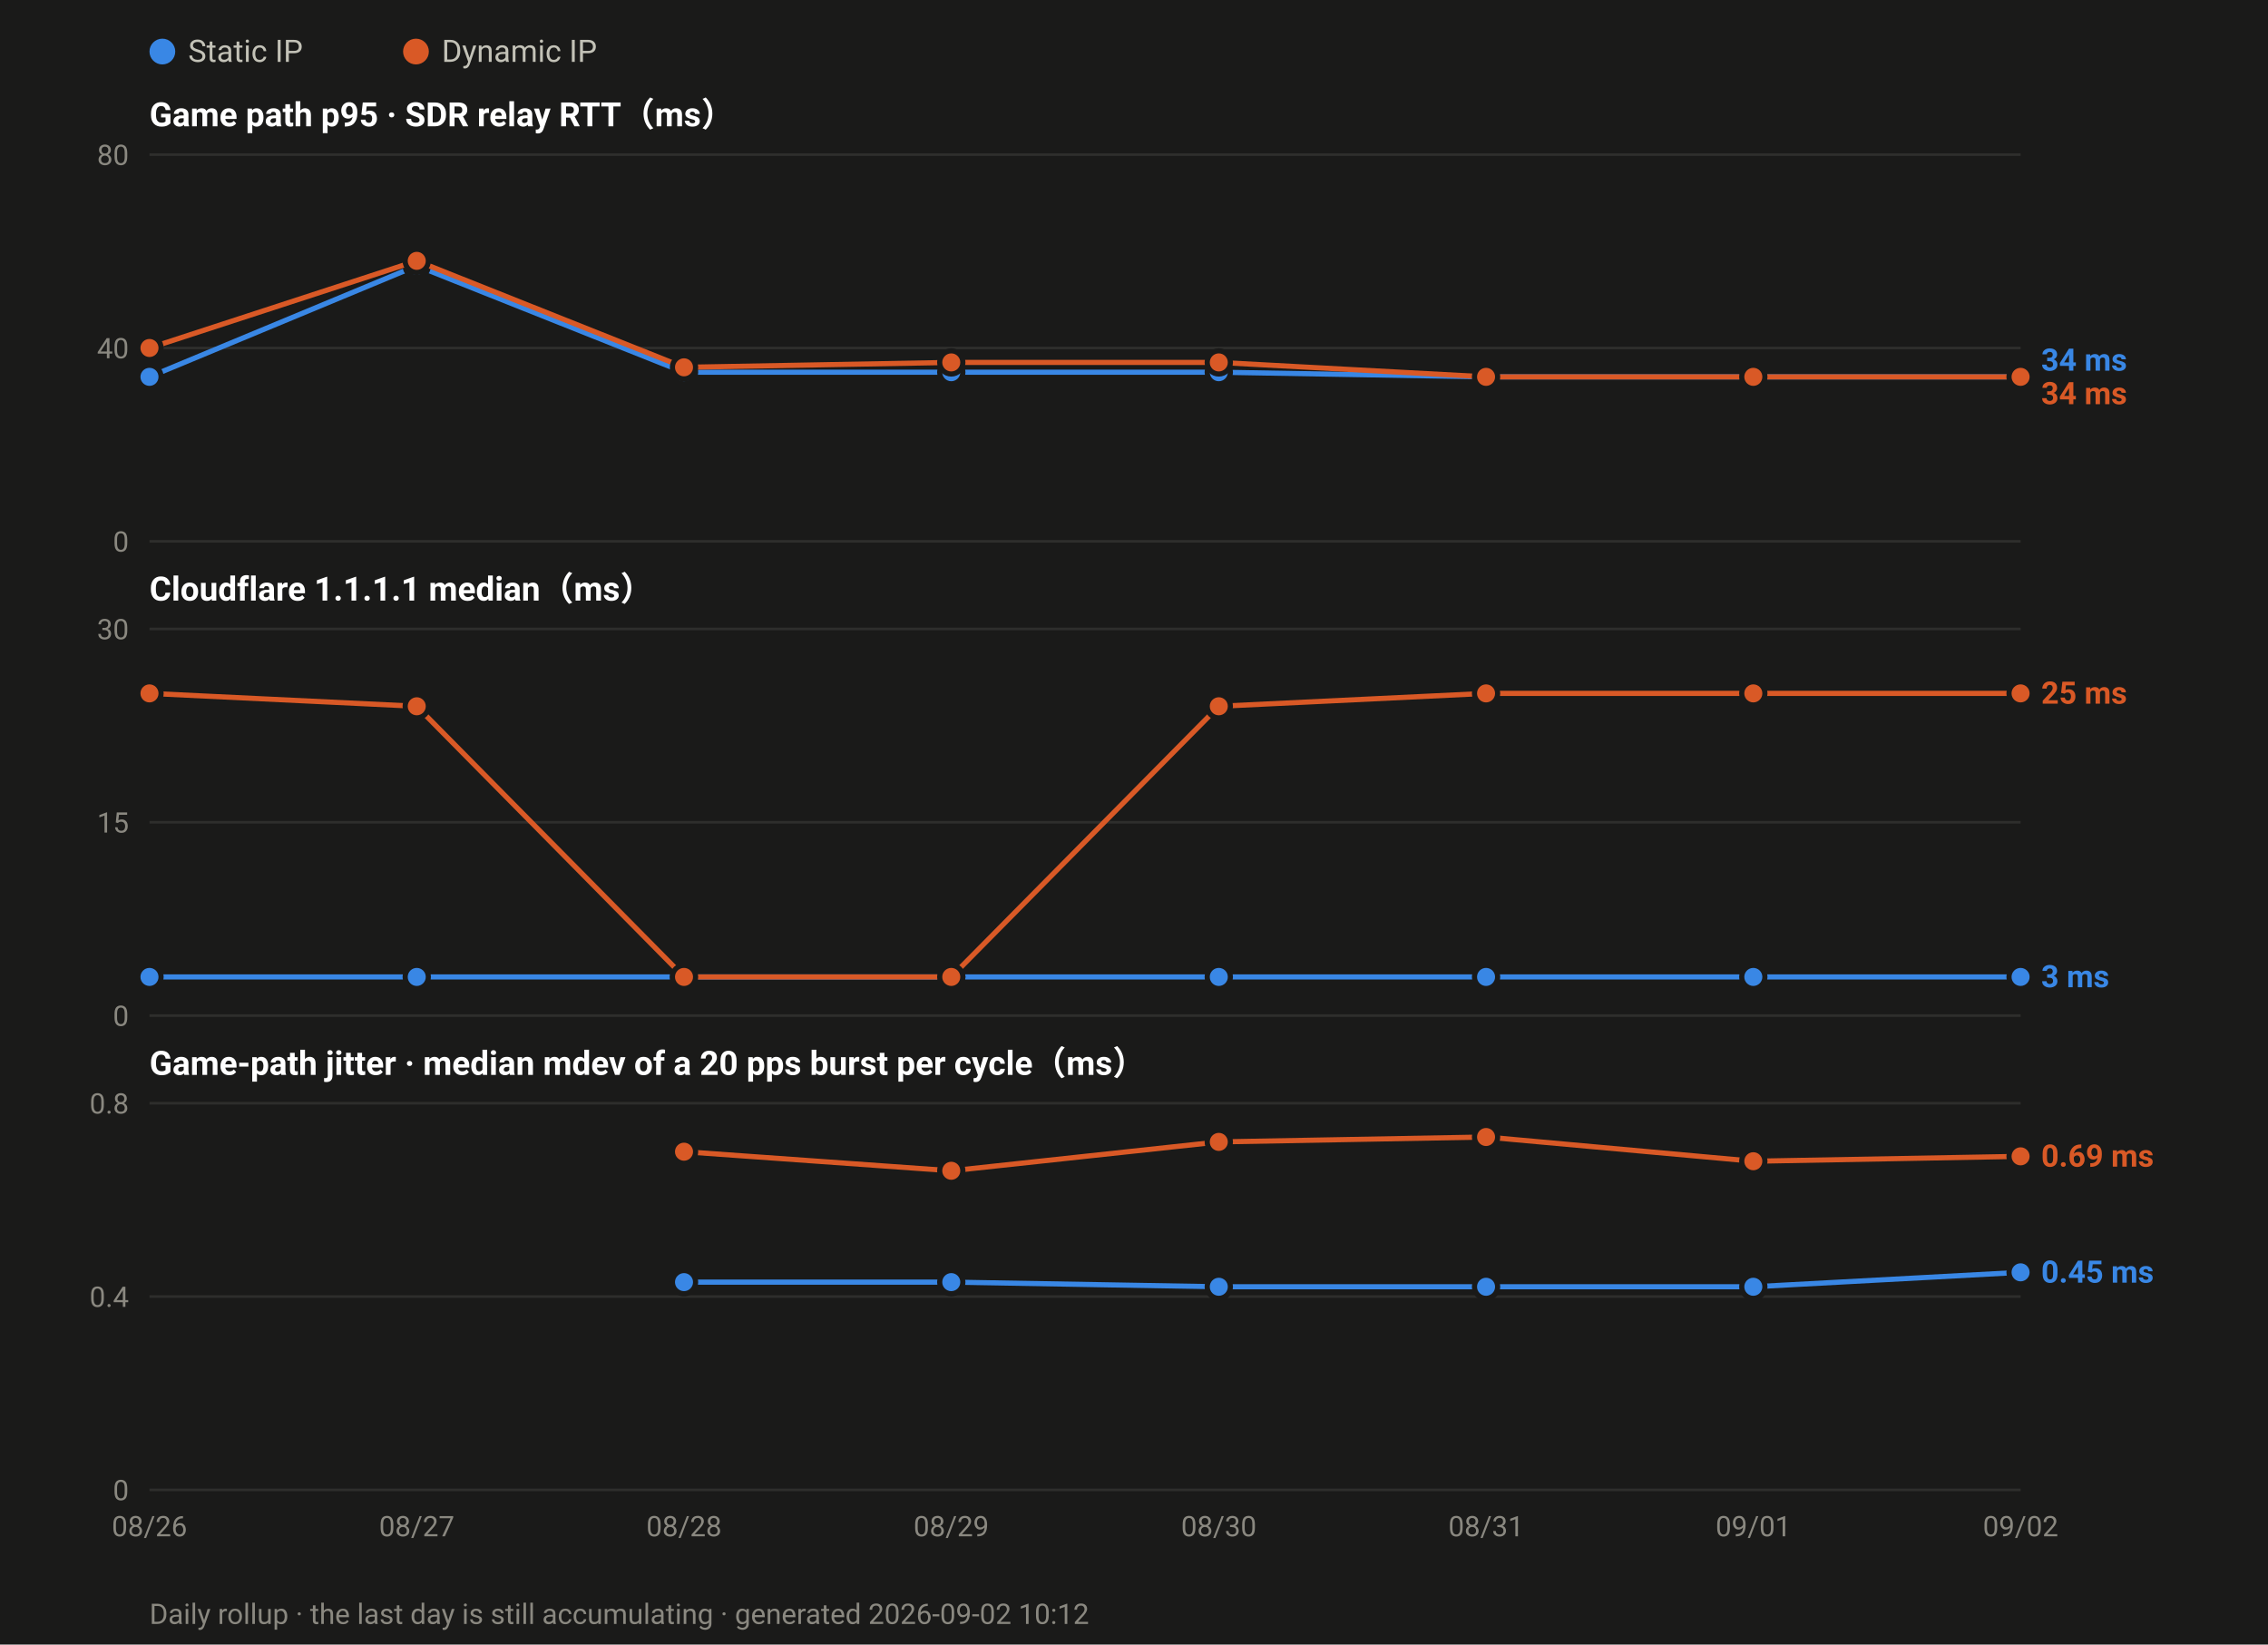
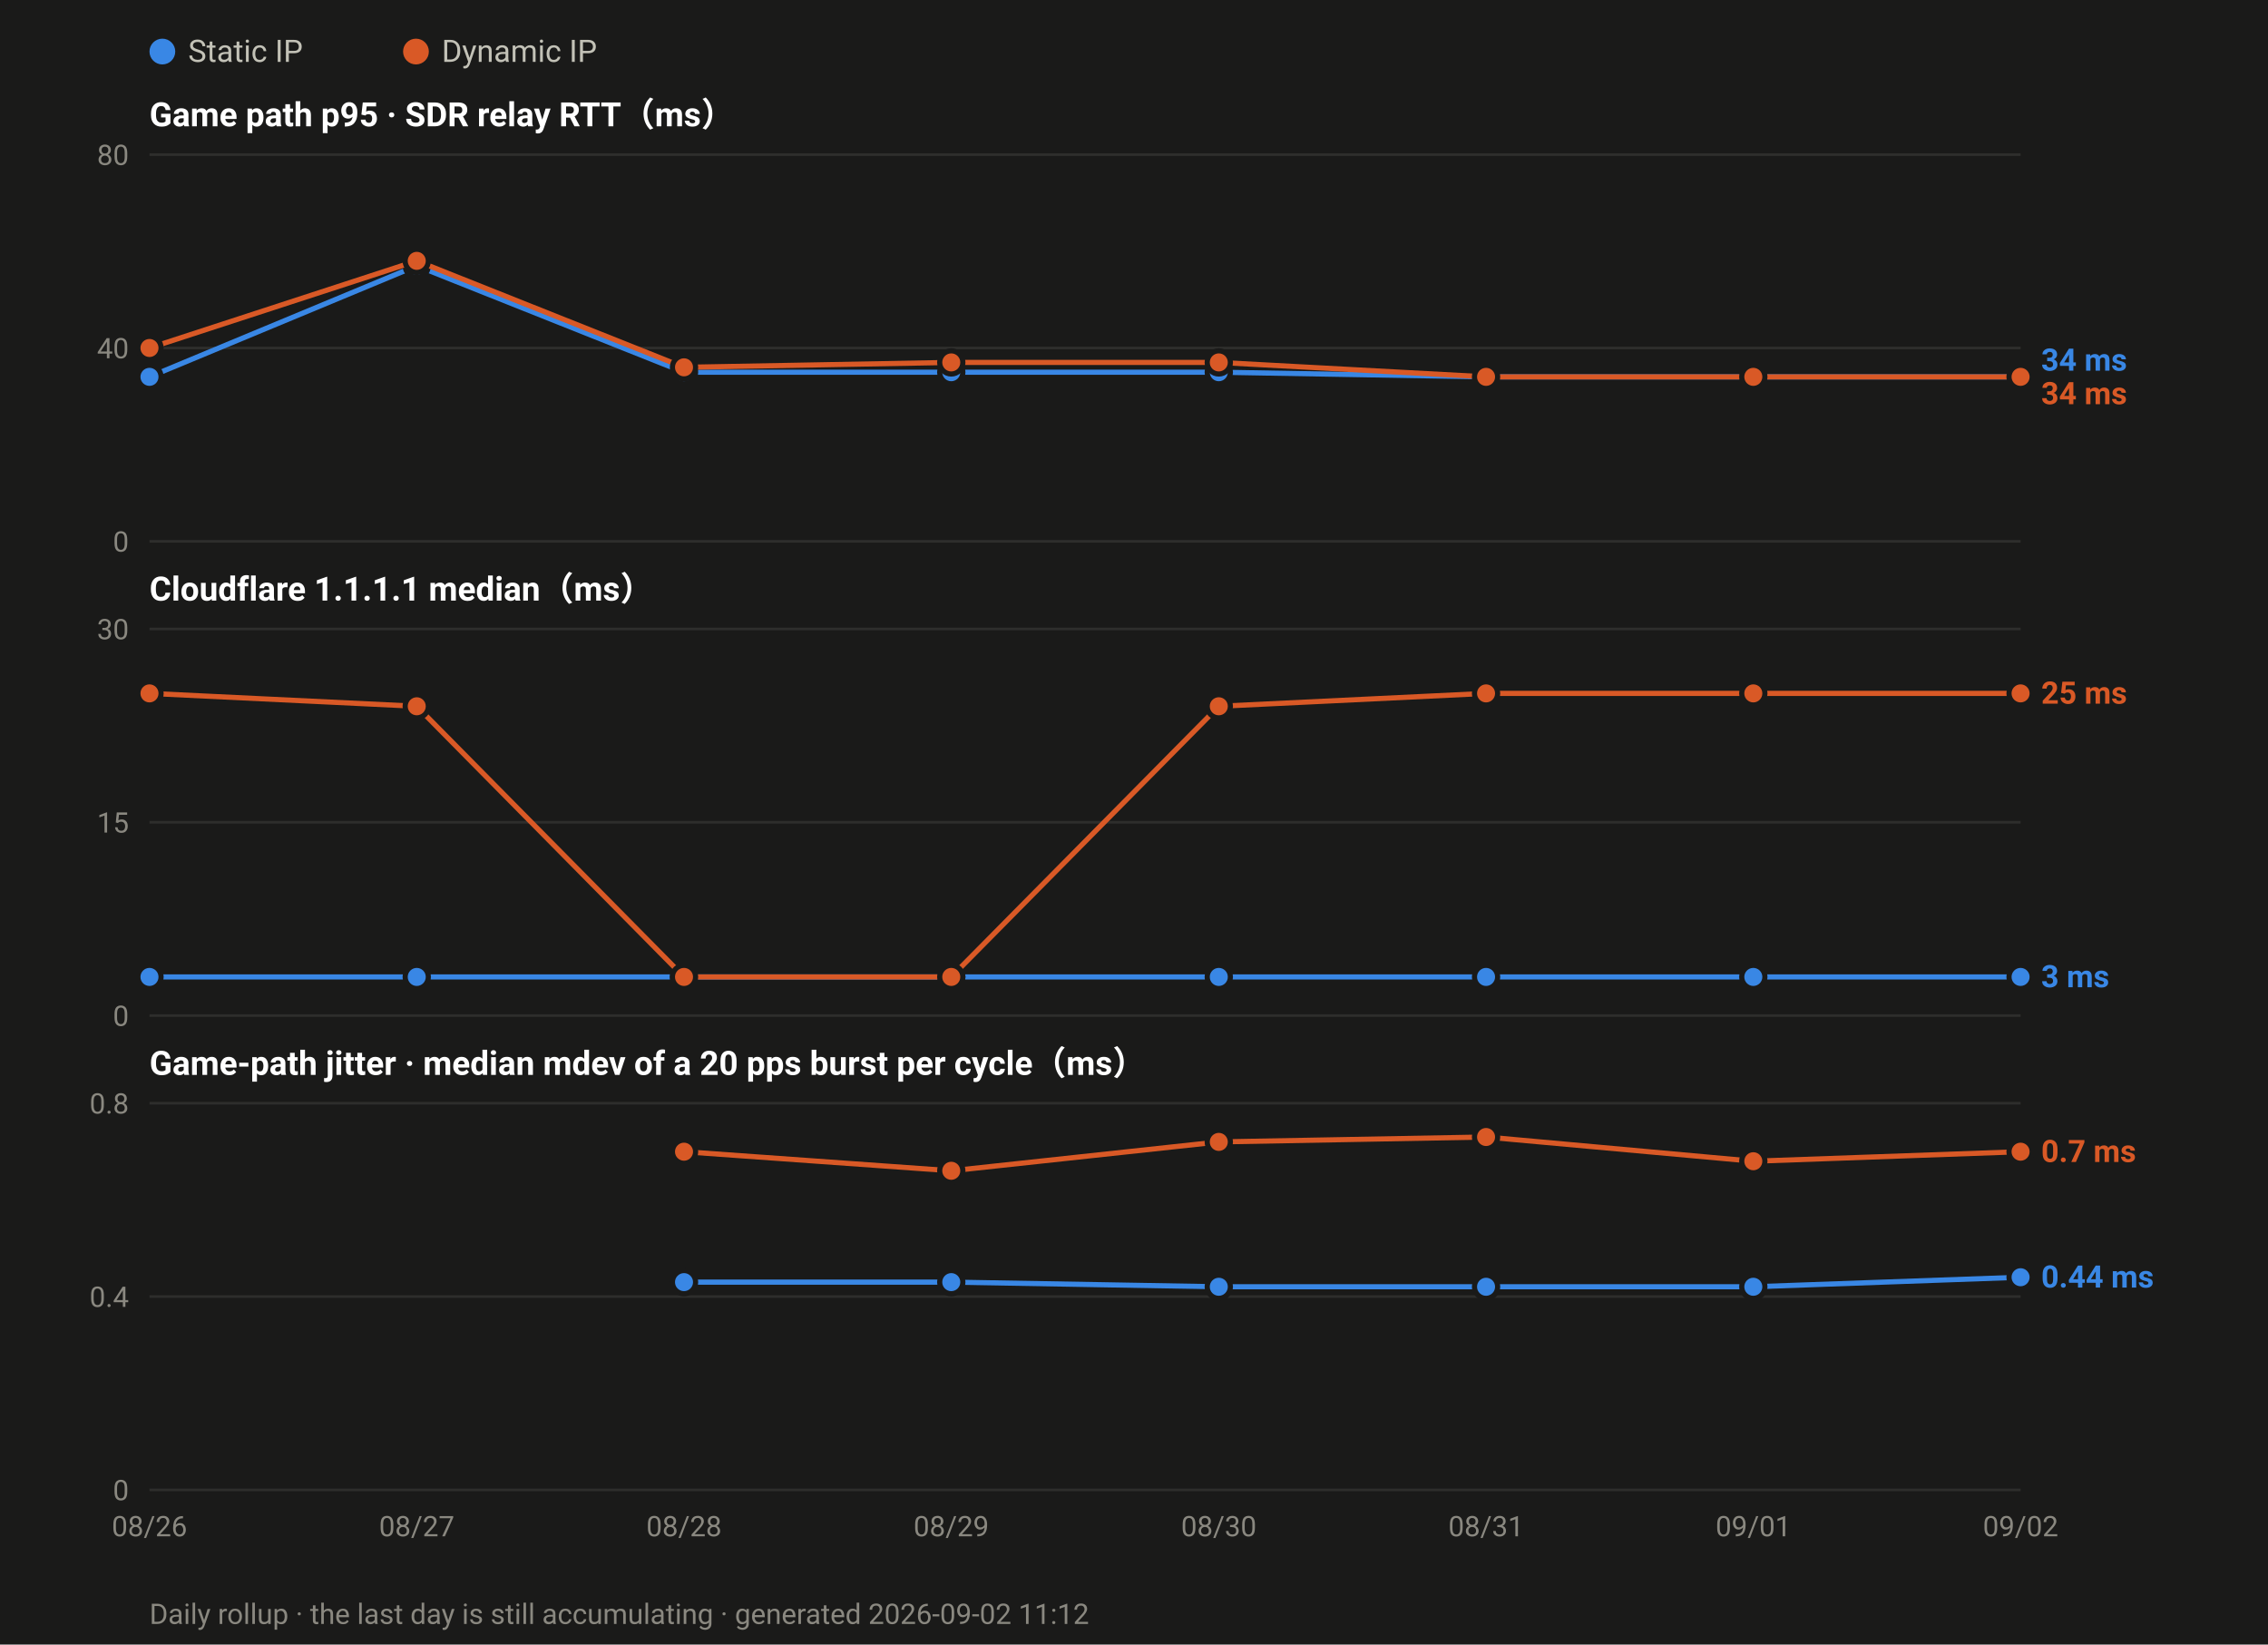
<svg xmlns="http://www.w3.org/2000/svg" width="880" height="638" viewBox="0 0 880 638" font-family="ui-sans-serif,-apple-system,Segoe UI,Roboto,Helvetica,Arial,sans-serif">
  <rect width="880" height="638" fill="#1a1a19" />
  <circle cx="63.0" cy="20" r="5" fill="#3987e5" />
  <text x="73.0" y="24" font-size="12" fill="#c3c2b7">Static IP</text>
  <circle cx="161.4" cy="20" r="5" fill="#d95926" />
  <text x="171.4" y="24" font-size="12" fill="#c3c2b7">Dynamic IP</text>
  <text x="58" y="49.0" font-size="13" font-weight="600" fill="#ffffff">Game path p95 · SDR relay RTT（ms）</text>
  <line x1="58" y1="210.0" x2="784.0" y2="210.0" stroke="#2e2e2c" stroke-width="1" />
  <text x="50" y="214.0" font-size="11" text-anchor="end" fill="#8a8880">0</text>
  <line x1="58" y1="135.0" x2="784.0" y2="135.0" stroke="#2e2e2c" stroke-width="1" />
  <text x="50" y="139.0" font-size="11" text-anchor="end" fill="#8a8880">40</text>
  <line x1="58" y1="60.0" x2="784.0" y2="60.0" stroke="#2e2e2c" stroke-width="1" />
  <text x="50" y="64.0" font-size="11" text-anchor="end" fill="#8a8880">80</text>
  <polyline fill="none" stroke="#3987e5" stroke-width="2" stroke-linejoin="round" points="58.0,146.2 161.7,103.1 265.4,144.4 369.1,144.4 472.9,144.4 576.6,146.2 680.3,146.2 784.0,146.2" />
  <circle cx="58.0" cy="146.2" r="4.5" fill="#3987e5" stroke="#1a1a19" stroke-width="2" />
  <circle cx="161.7" cy="103.1" r="4.5" fill="#3987e5" stroke="#1a1a19" stroke-width="2" />
  <circle cx="265.4" cy="144.4" r="4.5" fill="#3987e5" stroke="#1a1a19" stroke-width="2" />
  <circle cx="369.1" cy="144.4" r="4.5" fill="#3987e5" stroke="#1a1a19" stroke-width="2" />
  <circle cx="472.9" cy="144.4" r="4.5" fill="#3987e5" stroke="#1a1a19" stroke-width="2" />
  <circle cx="576.6" cy="146.2" r="4.5" fill="#3987e5" stroke="#1a1a19" stroke-width="2" />
  <circle cx="680.3" cy="146.2" r="4.5" fill="#3987e5" stroke="#1a1a19" stroke-width="2" />
  <circle cx="784.0" cy="146.2" r="4.5" fill="#3987e5" stroke="#1a1a19" stroke-width="2" />
  <polyline fill="none" stroke="#d95926" stroke-width="2" stroke-linejoin="round" points="58.0,135.0 161.7,101.2 265.4,142.5 369.1,140.6 472.9,140.6 576.6,146.2 680.3,146.2 784.0,146.2" />
  <circle cx="58.0" cy="135.0" r="4.5" fill="#d95926" stroke="#1a1a19" stroke-width="2" />
  <circle cx="161.7" cy="101.2" r="4.5" fill="#d95926" stroke="#1a1a19" stroke-width="2" />
  <circle cx="265.4" cy="142.5" r="4.5" fill="#d95926" stroke="#1a1a19" stroke-width="2" />
  <circle cx="369.1" cy="140.6" r="4.5" fill="#d95926" stroke="#1a1a19" stroke-width="2" />
  <circle cx="472.9" cy="140.6" r="4.5" fill="#d95926" stroke="#1a1a19" stroke-width="2" />
  <circle cx="576.6" cy="146.2" r="4.5" fill="#d95926" stroke="#1a1a19" stroke-width="2" />
  <circle cx="680.3" cy="146.2" r="4.5" fill="#d95926" stroke="#1a1a19" stroke-width="2" />
  <circle cx="784.0" cy="146.2" r="4.5" fill="#d95926" stroke="#1a1a19" stroke-width="2" />
  <text x="792.0" y="143.8" font-size="12" font-weight="600" fill="#3987e5">34 ms</text>
  <text x="792.0" y="156.8" font-size="12" font-weight="600" fill="#d95926">34 ms</text>
  <text x="58" y="233.0" font-size="13" font-weight="600" fill="#ffffff">Cloudflare 1.1.1.1 median（ms）</text>
  <line x1="58" y1="394.0" x2="784.0" y2="394.0" stroke="#2e2e2c" stroke-width="1" />
  <text x="50" y="398.0" font-size="11" text-anchor="end" fill="#8a8880">0</text>
  <line x1="58" y1="319.0" x2="784.0" y2="319.0" stroke="#2e2e2c" stroke-width="1" />
  <text x="50" y="323.0" font-size="11" text-anchor="end" fill="#8a8880">15</text>
  <line x1="58" y1="244.0" x2="784.0" y2="244.0" stroke="#2e2e2c" stroke-width="1" />
  <text x="50" y="248.0" font-size="11" text-anchor="end" fill="#8a8880">30</text>
  <polyline fill="none" stroke="#3987e5" stroke-width="2" stroke-linejoin="round" points="58.0,379.0 161.7,379.0 265.4,379.0 369.1,379.0 472.9,379.0 576.6,379.0 680.3,379.0 784.0,379.0" />
  <circle cx="58.0" cy="379.0" r="4.5" fill="#3987e5" stroke="#1a1a19" stroke-width="2" />
  <circle cx="161.7" cy="379.0" r="4.5" fill="#3987e5" stroke="#1a1a19" stroke-width="2" />
  <circle cx="265.4" cy="379.0" r="4.5" fill="#3987e5" stroke="#1a1a19" stroke-width="2" />
  <circle cx="369.1" cy="379.0" r="4.5" fill="#3987e5" stroke="#1a1a19" stroke-width="2" />
  <circle cx="472.9" cy="379.0" r="4.5" fill="#3987e5" stroke="#1a1a19" stroke-width="2" />
  <circle cx="576.6" cy="379.0" r="4.5" fill="#3987e5" stroke="#1a1a19" stroke-width="2" />
  <circle cx="680.3" cy="379.0" r="4.5" fill="#3987e5" stroke="#1a1a19" stroke-width="2" />
  <circle cx="784.0" cy="379.0" r="4.5" fill="#3987e5" stroke="#1a1a19" stroke-width="2" />
  <polyline fill="none" stroke="#d95926" stroke-width="2" stroke-linejoin="round" points="58.0,269.0 161.7,274.0 265.4,379.0 369.1,379.0 472.9,274.0 576.6,269.0 680.3,269.0 784.0,269.0" />
  <circle cx="58.0" cy="269.0" r="4.5" fill="#d95926" stroke="#1a1a19" stroke-width="2" />
  <circle cx="161.7" cy="274.0" r="4.5" fill="#d95926" stroke="#1a1a19" stroke-width="2" />
  <circle cx="265.4" cy="379.0" r="4.5" fill="#d95926" stroke="#1a1a19" stroke-width="2" />
  <circle cx="369.1" cy="379.0" r="4.5" fill="#d95926" stroke="#1a1a19" stroke-width="2" />
  <circle cx="472.9" cy="274.0" r="4.5" fill="#d95926" stroke="#1a1a19" stroke-width="2" />
  <circle cx="576.6" cy="269.0" r="4.5" fill="#d95926" stroke="#1a1a19" stroke-width="2" />
  <circle cx="680.3" cy="269.0" r="4.5" fill="#d95926" stroke="#1a1a19" stroke-width="2" />
  <circle cx="784.0" cy="269.0" r="4.5" fill="#d95926" stroke="#1a1a19" stroke-width="2" />
  <text x="792.0" y="273.0" font-size="12" font-weight="600" fill="#d95926">25 ms</text>
  <text x="792.0" y="383.0" font-size="12" font-weight="600" fill="#3987e5">3 ms</text>
  <text x="58" y="417.0" font-size="13" font-weight="600" fill="#ffffff">Game-path jitter · median mdev of a 20 pps burst per cycle（ms）</text>
  <line x1="58" y1="578.0" x2="784.0" y2="578.0" stroke="#2e2e2c" stroke-width="1" />
  <text x="50" y="582.0" font-size="11" text-anchor="end" fill="#8a8880">0</text>
  <line x1="58" y1="503.0" x2="784.0" y2="503.0" stroke="#2e2e2c" stroke-width="1" />
  <text x="50" y="507.0" font-size="11" text-anchor="end" fill="#8a8880">0.4</text>
  <line x1="58" y1="428.0" x2="784.0" y2="428.0" stroke="#2e2e2c" stroke-width="1" />
  <text x="50" y="432.0" font-size="11" text-anchor="end" fill="#8a8880">0.8</text>
-   <polyline fill="none" stroke="#3987e5" stroke-width="2" stroke-linejoin="round" points="265.4,497.4 369.1,497.4 472.9,499.2 576.6,499.2 680.3,499.2 784.0,493.6" />
+   <polyline fill="none" stroke="#3987e5" stroke-width="2" stroke-linejoin="round" points="265.4,497.4 369.1,497.4 472.9,499.2 576.6,499.2 680.3,499.2 784.0,495.5" />
  <circle cx="265.4" cy="497.4" r="4.5" fill="#3987e5" stroke="#1a1a19" stroke-width="2" />
  <circle cx="369.1" cy="497.4" r="4.5" fill="#3987e5" stroke="#1a1a19" stroke-width="2" />
  <circle cx="472.9" cy="499.2" r="4.5" fill="#3987e5" stroke="#1a1a19" stroke-width="2" />
  <circle cx="576.6" cy="499.2" r="4.5" fill="#3987e5" stroke="#1a1a19" stroke-width="2" />
  <circle cx="680.3" cy="499.2" r="4.5" fill="#3987e5" stroke="#1a1a19" stroke-width="2" />
-   <circle cx="784.0" cy="493.6" r="4.5" fill="#3987e5" stroke="#1a1a19" stroke-width="2" />
-   <polyline fill="none" stroke="#d95926" stroke-width="2" stroke-linejoin="round" points="265.4,446.8 369.1,454.2 472.9,443.0 576.6,441.1 680.3,450.5 784.0,448.6" />
+   <circle cx="784.0" cy="495.5" r="4.5" fill="#3987e5" stroke="#1a1a19" stroke-width="2" />
+   <polyline fill="none" stroke="#d95926" stroke-width="2" stroke-linejoin="round" points="265.4,446.8 369.1,454.2 472.9,443.0 576.6,441.1 680.3,450.5 784.0,446.8" />
  <circle cx="265.4" cy="446.8" r="4.5" fill="#d95926" stroke="#1a1a19" stroke-width="2" />
  <circle cx="369.1" cy="454.2" r="4.5" fill="#d95926" stroke="#1a1a19" stroke-width="2" />
  <circle cx="472.9" cy="443.0" r="4.5" fill="#d95926" stroke="#1a1a19" stroke-width="2" />
  <circle cx="576.6" cy="441.1" r="4.5" fill="#d95926" stroke="#1a1a19" stroke-width="2" />
  <circle cx="680.3" cy="450.5" r="4.5" fill="#d95926" stroke="#1a1a19" stroke-width="2" />
-   <circle cx="784.0" cy="448.6" r="4.5" fill="#d95926" stroke="#1a1a19" stroke-width="2" />
-   <text x="792.0" y="452.6" font-size="12" font-weight="600" fill="#d95926">0.69 ms</text>
-   <text x="792.0" y="497.6" font-size="12" font-weight="600" fill="#3987e5">0.45 ms</text>
+   <circle cx="784.0" cy="446.8" r="4.5" fill="#d95926" stroke="#1a1a19" stroke-width="2" />
+   <text x="792.0" y="450.8" font-size="12" font-weight="600" fill="#d95926">0.7 ms</text>
+   <text x="792.0" y="499.5" font-size="12" font-weight="600" fill="#3987e5">0.44 ms</text>
  <text x="58.0" y="596.0" font-size="11" text-anchor="middle" fill="#8a8880">08/26</text>
  <text x="161.7" y="596.0" font-size="11" text-anchor="middle" fill="#8a8880">08/27</text>
  <text x="265.4" y="596.0" font-size="11" text-anchor="middle" fill="#8a8880">08/28</text>
  <text x="369.1" y="596.0" font-size="11" text-anchor="middle" fill="#8a8880">08/29</text>
  <text x="472.9" y="596.0" font-size="11" text-anchor="middle" fill="#8a8880">08/30</text>
  <text x="576.6" y="596.0" font-size="11" text-anchor="middle" fill="#8a8880">08/31</text>
  <text x="680.3" y="596.0" font-size="11" text-anchor="middle" fill="#8a8880">09/01</text>
  <text x="784.0" y="596.0" font-size="11" text-anchor="middle" fill="#8a8880">09/02</text>
-   <text x="58" y="630" font-size="11" fill="#8a8880">Daily rollup · the last day is still accumulating · generated 2026-09-02 10:12</text>
+   <text x="58" y="630" font-size="11" fill="#8a8880">Daily rollup · the last day is still accumulating · generated 2026-09-02 11:12</text>
</svg>
